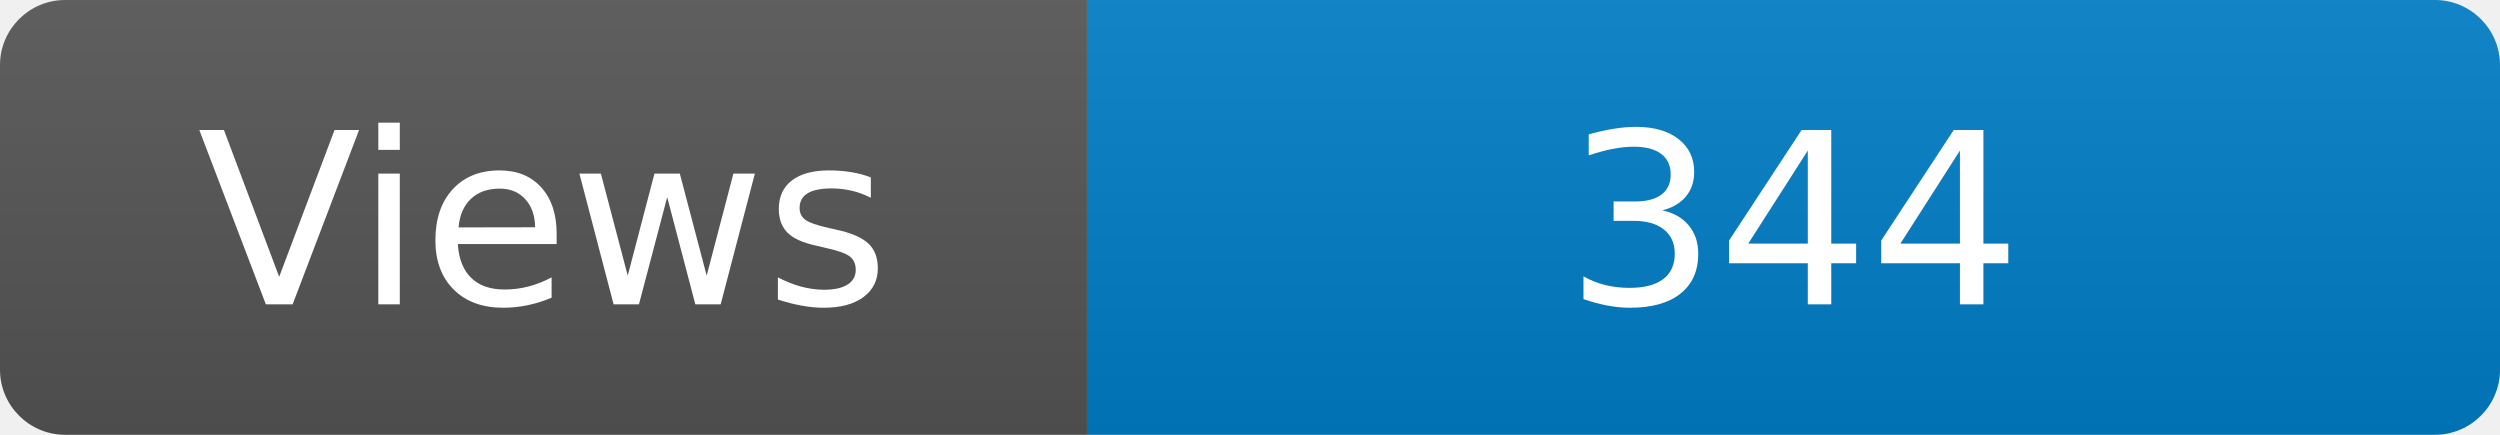
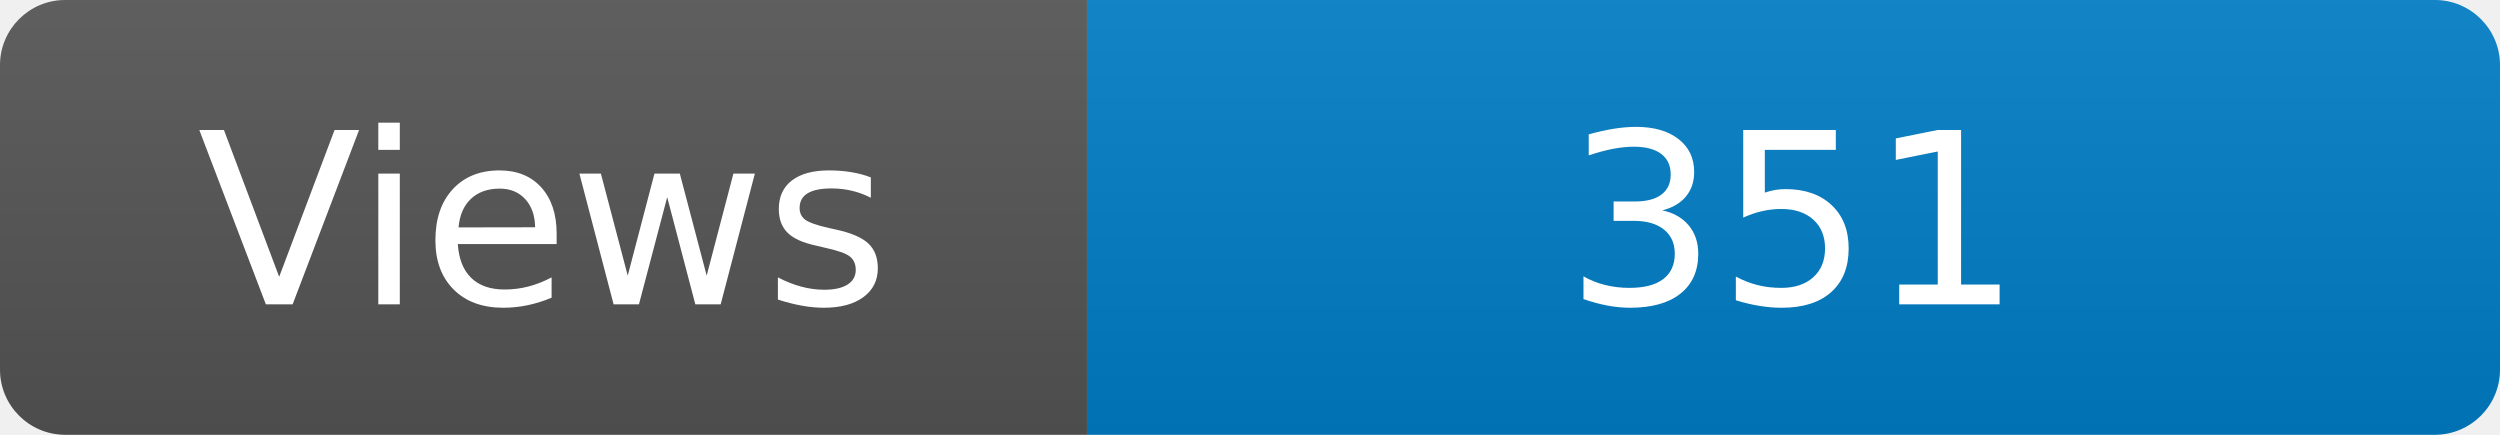
<svg xmlns="http://www.w3.org/2000/svg" width="115" height="20" role="img" aria-label="Maintained?: yes">
  <linearGradient id="s" x2="0" y2="100%">
    <stop offset="0" stop-color="#bbb" stop-opacity=".1" />
    <stop offset="1" stop-opacity=".1" />
  </linearGradient>
  <clipPath id="r">
    <rect width="115" height="20" rx="3" fill="#fff" />
  </clipPath>
  <g clip-path="url(#r)">
    <rect width="50" height="20" fill="#555" />
    <rect x="50" width="160" height="20" fill="#007ec6" />
    <rect width="115" height="20" fill="url(#s)" />
  </g>
  <g fill="#fff" text-anchor="middle" font-family="Verdana,Geneva,DejaVu Sans,sans-serif" font-size="110">
    <text x="250" y="140" transform="scale(.1)" fill="#fff">Views</text>
-     <text x="825" y="140" transform="scale(.1)" fill="#fff">344</text>
+     <text x="825" y="140" transform="scale(.1)" fill="#fff">351</text>
  </g>
</svg>
